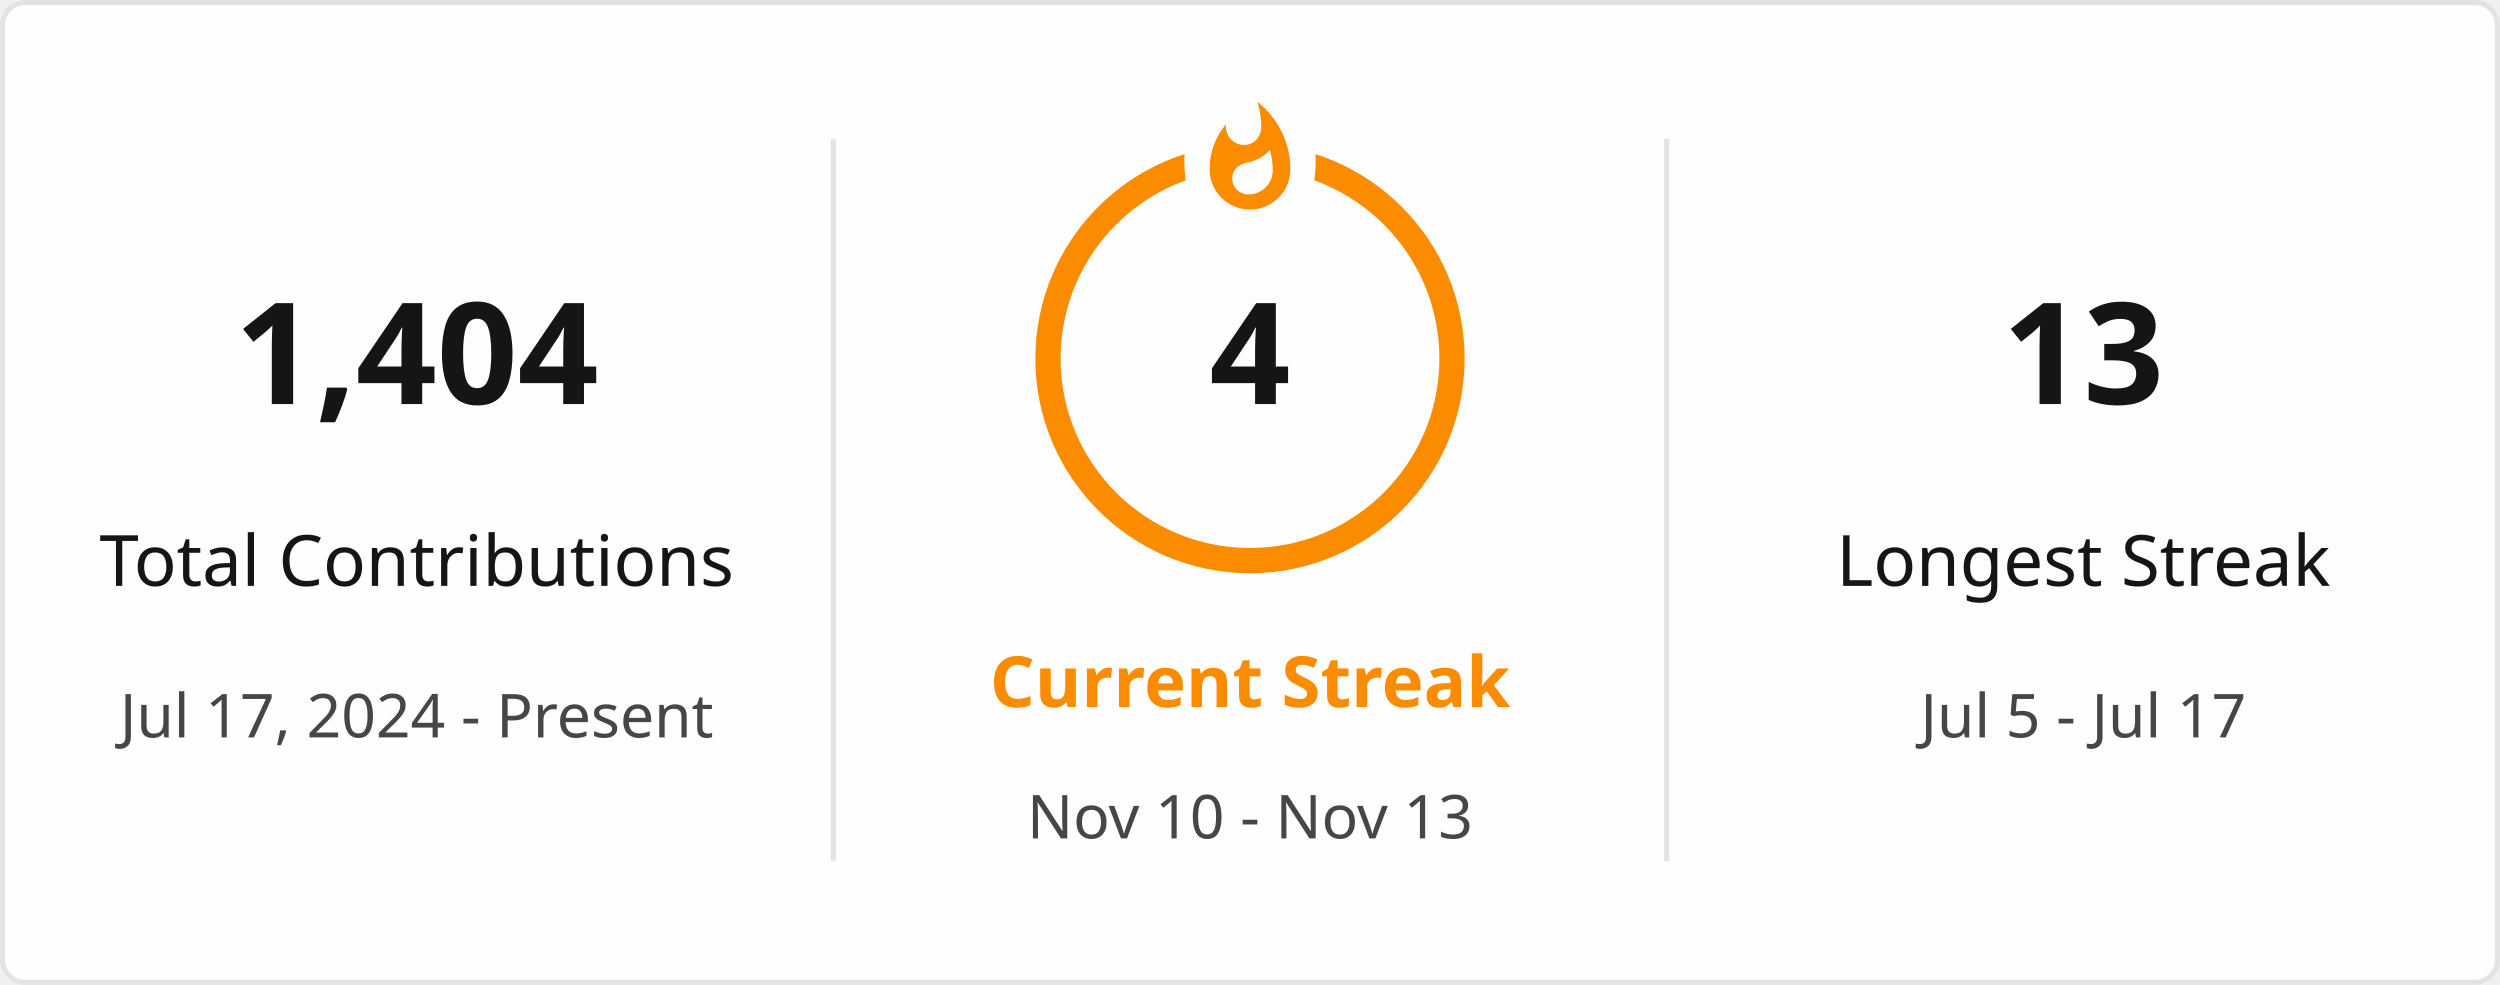
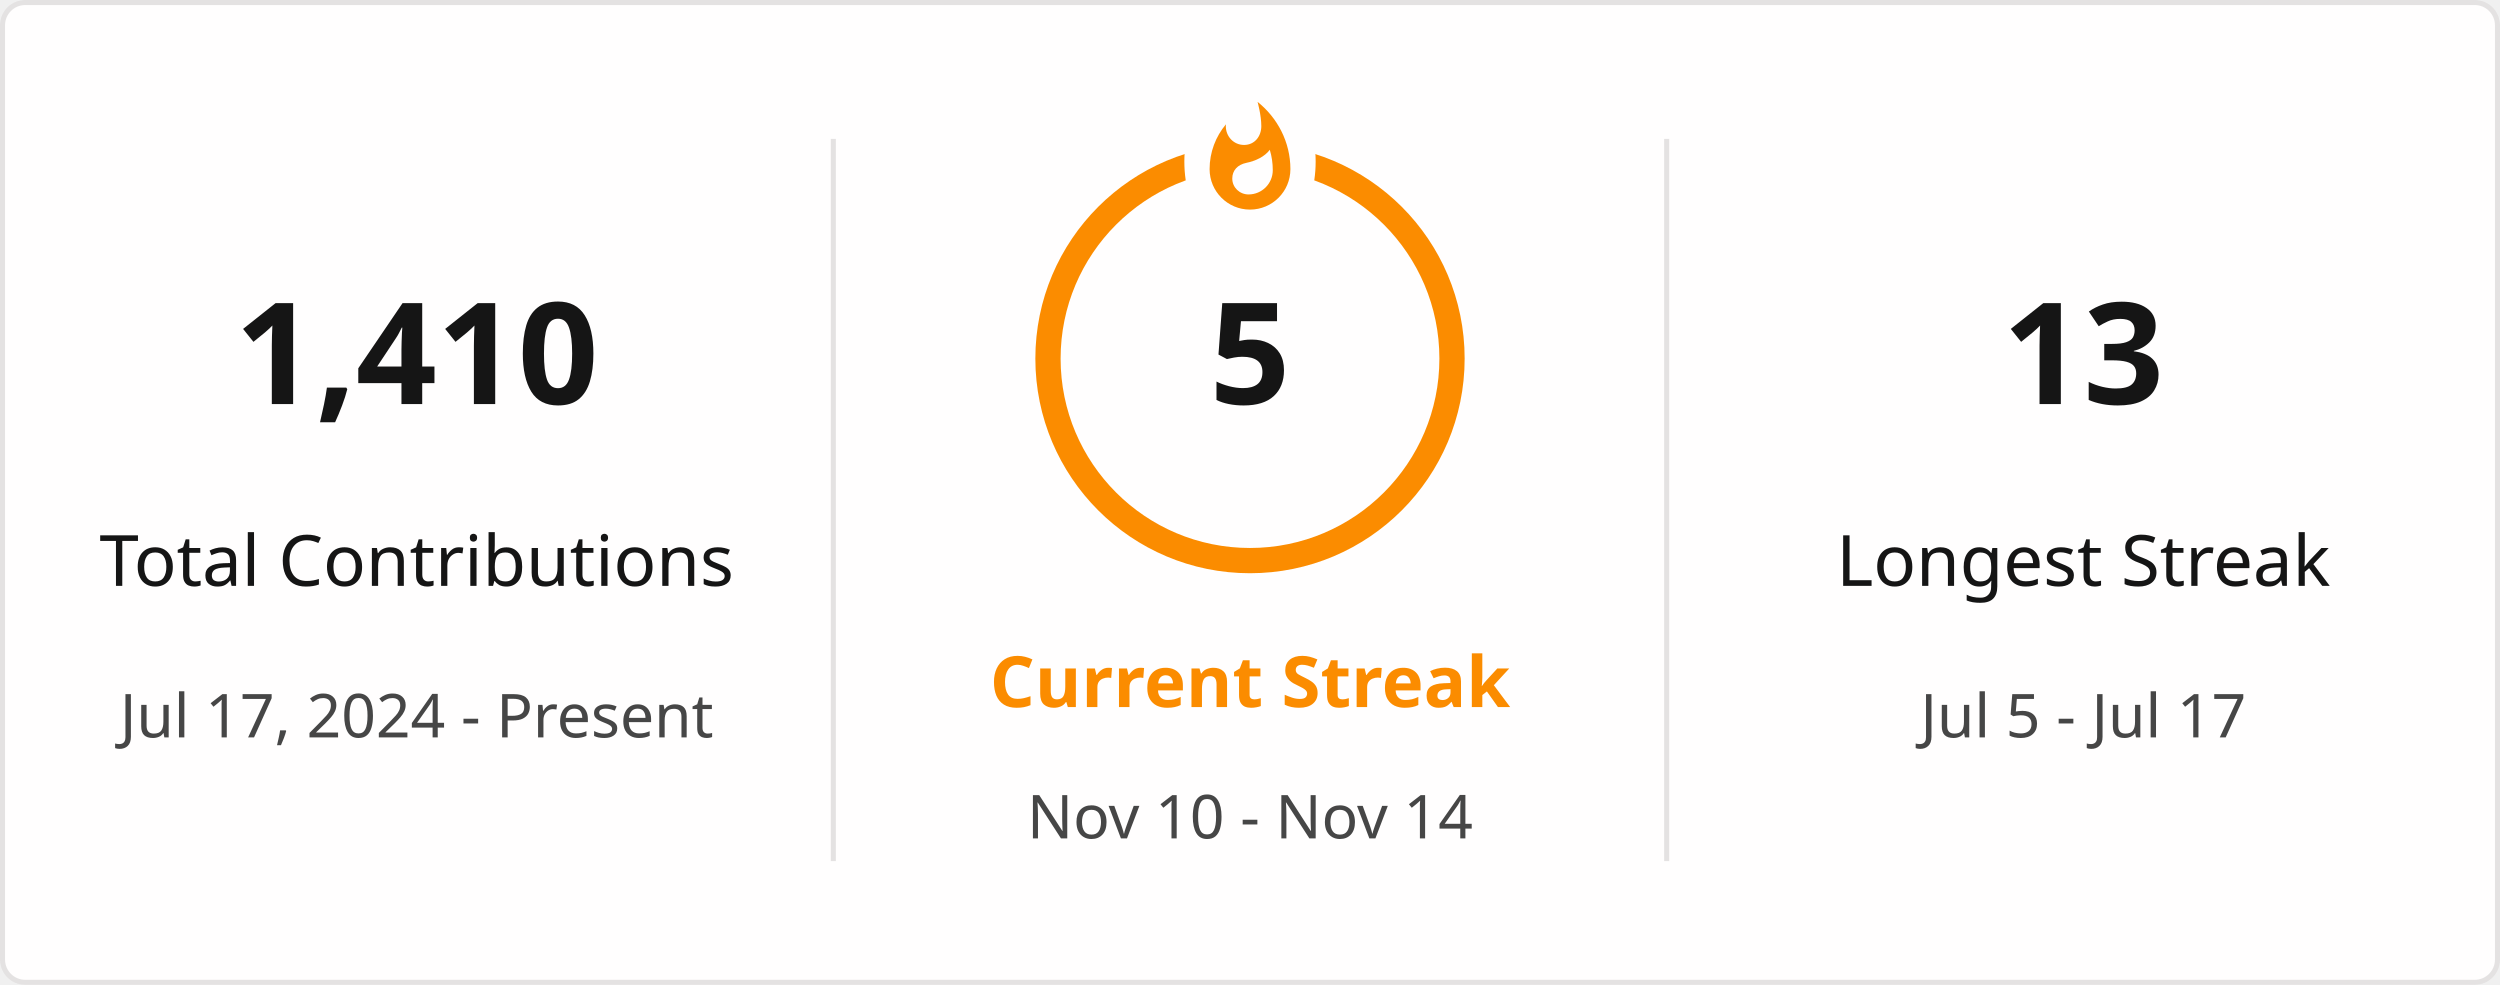
<svg xmlns="http://www.w3.org/2000/svg" style="isolation: isolate" viewBox="0 0 495 195" width="495px" height="195px" direction="ltr">
  <defs>
    <clipPath id="outer_rectangle">
      <rect width="495" height="195" rx="4.5" />
    </clipPath>
    <mask id="mask_out_ring_behind_fire">
      <rect width="495" height="195" fill="white" />
      <ellipse id="mask-ellipse" cx="247.5" cy="32" rx="13" ry="18" fill="black" />
    </mask>
  </defs>
  <g clip-path="url(#outer_rectangle)">
    <g style="isolation: isolate">
      <rect stroke="#E4E2E2" fill="#FFFEFE" rx="4.5" x="0.5" y="0.5" width="494" height="194" />
    </g>
    <g style="isolation: isolate">
      <line x1="165" y1="28" x2="165" y2="170" vector-effect="non-scaling-stroke" stroke-width="1" stroke="#E4E2E2" stroke-linejoin="miter" stroke-linecap="square" stroke-miterlimit="3" />
      <line x1="330" y1="28" x2="330" y2="170" vector-effect="non-scaling-stroke" stroke-width="1" stroke="#E4E2E2" stroke-linejoin="miter" stroke-linecap="square" stroke-miterlimit="3" />
    </g>
    <g style="isolation: isolate">
      <g transform="translate(82.5, 48)">
        <text x="0" y="32" stroke-width="0" text-anchor="middle" fill="#151515" stroke="none" font-family="&quot;Segoe UI&quot;, Ubuntu, sans-serif" font-weight="700" font-size="28px" font-style="normal" style="opacity: 1; opacity: 1;">
-                         1,404
+                         1,410
                    </text>
      </g>
      <g transform="translate(82.5, 84)">
        <text x="0" y="32" stroke-width="0" text-anchor="middle" fill="#151515" stroke="none" font-family="&quot;Segoe UI&quot;, Ubuntu, sans-serif" font-weight="400" font-size="14px" font-style="normal" style="opacity: 1; opacity: 1;">
                        Total Contributions
                    </text>
      </g>
      <g transform="translate(82.5, 114)">
        <text x="0" y="32" stroke-width="0" text-anchor="middle" fill="#464646" stroke="none" font-family="&quot;Segoe UI&quot;, Ubuntu, sans-serif" font-weight="400" font-size="12px" font-style="normal" style="opacity: 1; opacity: 1;">
                        Jul 17, 2024 - Present
                    </text>
      </g>
    </g>
    <g style="isolation: isolate">
      <g transform="translate(247.5, 108)">
        <text x="0" y="32" stroke-width="0" text-anchor="middle" fill="#FB8C00" stroke="none" font-family="&quot;Segoe UI&quot;, Ubuntu, sans-serif" font-weight="700" font-size="14px" font-style="normal" style="opacity: 1; opacity: 1;">
                        Current Streak
                    </text>
      </g>
      <g transform="translate(247.5, 145)">
        <text x="0" y="21" stroke-width="0" text-anchor="middle" fill="#464646" stroke="none" font-family="&quot;Segoe UI&quot;, Ubuntu, sans-serif" font-weight="400" font-size="12px" font-style="normal" style="opacity: 1; opacity: 1;">
-                         Nov 10 - Nov 13
+                         Nov 10 - Nov 14
                    </text>
      </g>
      <g mask="url(#mask_out_ring_behind_fire)">
        <circle cx="247.5" cy="71" r="40" fill="none" stroke="#FB8C00" stroke-width="5" style="opacity: 1; opacity: 1;" />
      </g>
      <g transform="translate(247.5, 19.5)" stroke-opacity="0" style="opacity: 1; opacity: 1;">
        <path d="M -12 -0.5 L 15 -0.5 L 15 23.5 L -12 23.5 L -12 -0.5 Z" fill="none" />
        <path d="M 1.5 0.67 C 1.5 0.67 2.24 3.32 2.24 5.47 C 2.24 7.53 0.89 9.2 -1.17 9.2 C -3.23 9.2 -4.79 7.53 -4.79 5.47 L -4.76 5.11 C -6.78 7.51 -8 10.62 -8 13.99 C -8 18.41 -4.42 22 0 22 C 4.42 22 8 18.41 8 13.99 C 8 8.6 5.41 3.79 1.5 0.67 Z M -0.29 19 C -2.07 19 -3.51 17.6 -3.51 15.86 C -3.51 14.24 -2.46 13.1 -0.7 12.74 C 1.07 12.38 2.9 11.53 3.92 10.16 C 4.31 11.45 4.51 12.81 4.51 14.2 C 4.51 16.85 2.36 19 -0.29 19 Z" fill="#FB8C00" stroke-opacity="0" />
      </g>
      <g transform="translate(247.5, 48)">
        <text x="0" y="32" stroke-width="0" text-anchor="middle" fill="#151515" stroke="none" font-family="&quot;Segoe UI&quot;, Ubuntu, sans-serif" font-weight="700" font-size="28px" font-style="normal" style="font-size: 28px;">
-                         4
+                         5
                    </text>
      </g>
    </g>
    <g style="isolation: isolate">
      <g transform="translate(412.5, 48)">
        <text x="0" y="32" stroke-width="0" text-anchor="middle" fill="#151515" stroke="none" font-family="&quot;Segoe UI&quot;, Ubuntu, sans-serif" font-weight="700" font-size="28px" font-style="normal" style="opacity: 1; opacity: 1;">
                        13
                    </text>
      </g>
      <g transform="translate(412.5, 84)">
        <text x="0" y="32" stroke-width="0" text-anchor="middle" fill="#151515" stroke="none" font-family="&quot;Segoe UI&quot;, Ubuntu, sans-serif" font-weight="400" font-size="14px" font-style="normal" style="opacity: 1; opacity: 1;">
                        Longest Streak
                    </text>
      </g>
      <g transform="translate(412.5, 114)">
        <text x="0" y="32" stroke-width="0" text-anchor="middle" fill="#464646" stroke="none" font-family="&quot;Segoe UI&quot;, Ubuntu, sans-serif" font-weight="400" font-size="12px" font-style="normal" style="opacity: 1; opacity: 1;">
                        Jul 5 - Jul 17
                    </text>
      </g>
    </g>
  </g>
</svg>
